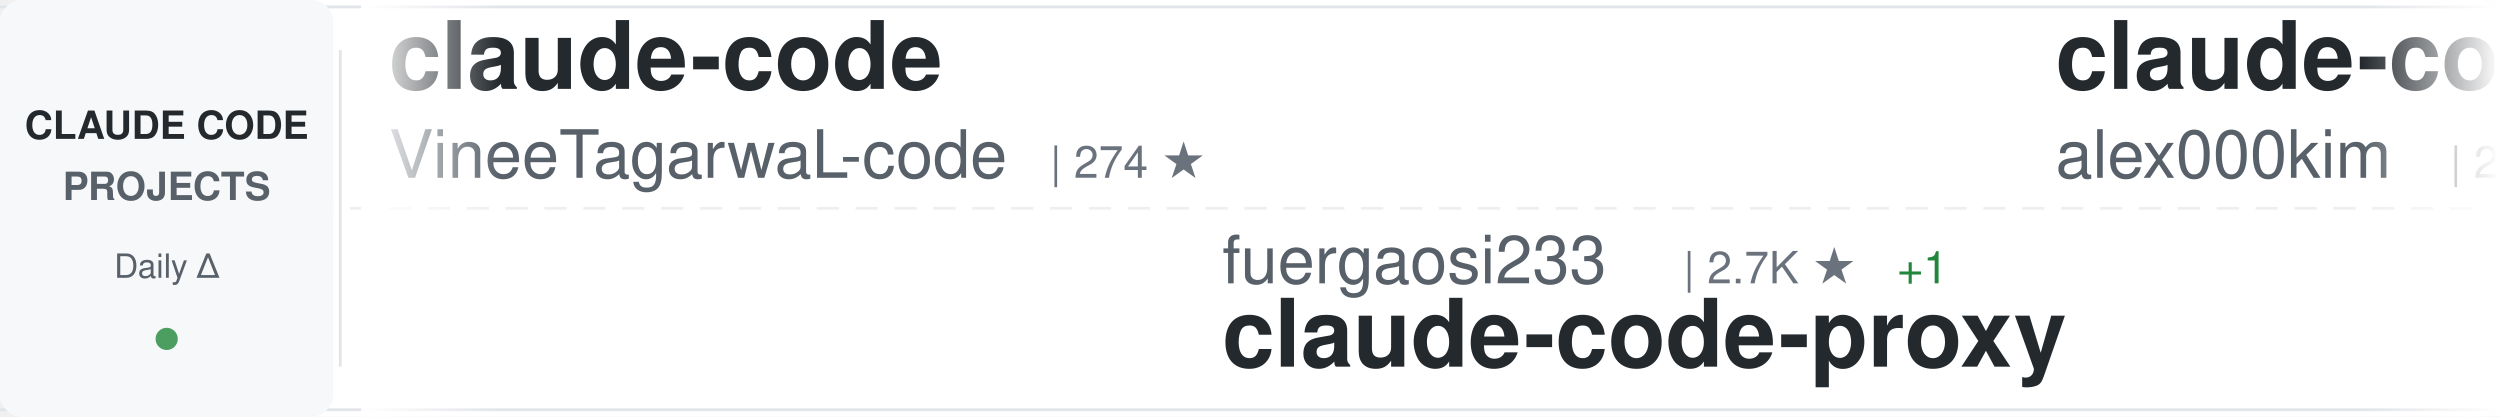
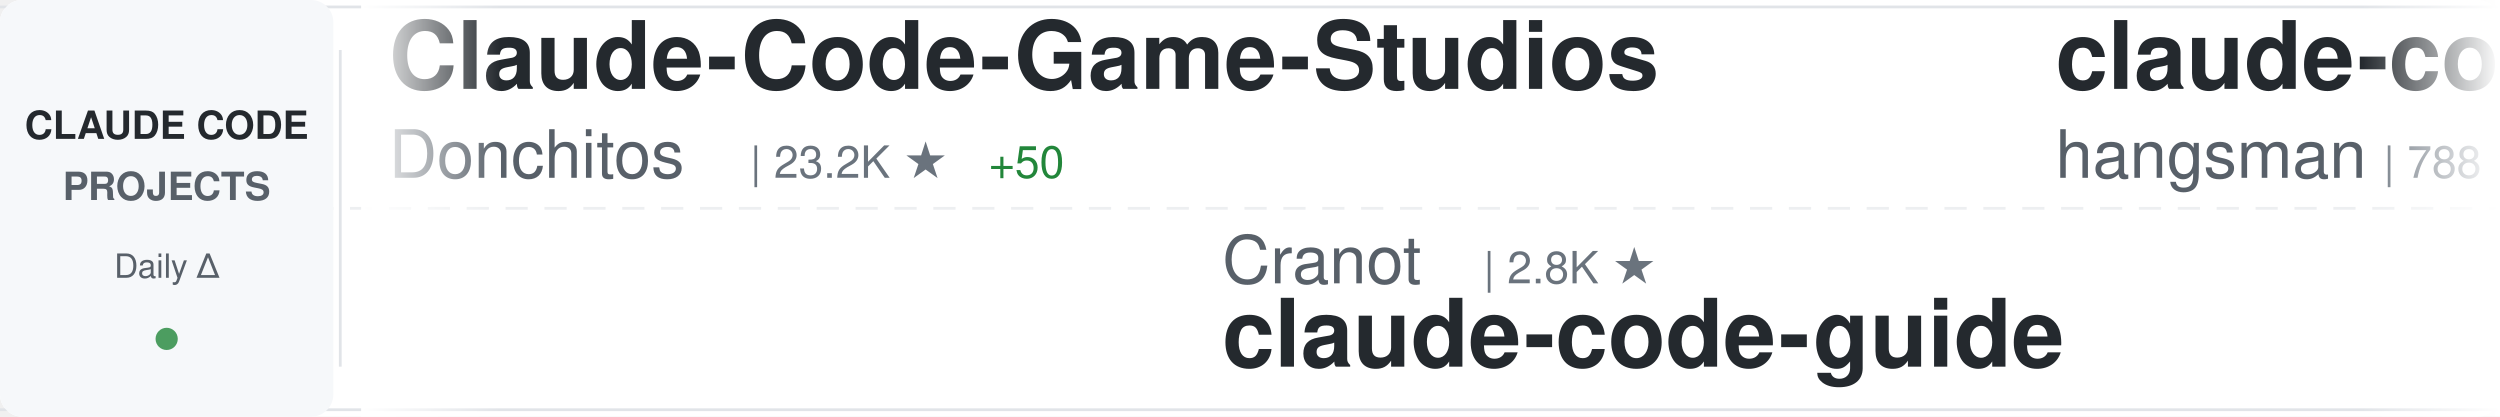
<svg xmlns="http://www.w3.org/2000/svg" width="900" height="150">
  <defs>
    <linearGradient id="awesomeLeftFade" x1="0%" y1="0%" x2="100%" y2="0%">
      <stop offset="0%" style="stop-color:#ffffff;stop-opacity:1" />
      <stop offset="100%" style="stop-color:#ffffff;stop-opacity:0" />
    </linearGradient>
    <linearGradient id="awesomeRightFade" x1="0%" y1="0%" x2="100%" y2="0%">
      <stop offset="0%" style="stop-color:#ffffff;stop-opacity:0" />
      <stop offset="100%" style="stop-color:#ffffff;stop-opacity:1" />
    </linearGradient>
  </defs>
  <rect width="900" height="150" fill="#ffffff" rx="8" />
  <rect x="0" y="2" width="900" height="1" fill="#e1e4e8" />
  <rect x="0" y="147" width="900" height="1" fill="#e1e4e8" />
  <line x1="0" y1="75" x2="900" y2="75" stroke="#e1e4e8" stroke-width="1" stroke-dasharray="8 6" opacity="0.6" />
  <rect x="0" y="0" width="120" height="150" fill="#f6f8fa" rx="8" />
  <text x="60" y="50" font-family="-apple-system, BlinkMacSystemFont, 'Segoe UI', Helvetica, Arial, sans-serif" font-size="14" font-weight="600" fill="#24292e" text-anchor="middle">CLAUDE CODE</text>
  <text x="60" y="72" font-family="-apple-system, BlinkMacSystemFont, 'Segoe UI', Helvetica, Arial, sans-serif" font-size="14" font-weight="600" fill="#586069" text-anchor="middle">PROJECTS</text>
  <text x="60" y="100" font-family="-apple-system, BlinkMacSystemFont, 'Segoe UI', Helvetica, Arial, sans-serif" font-size="12" font-weight="500" fill="#586069" text-anchor="middle">Daily Δ</text>
  <circle cx="60" cy="122" r="4" fill="#22863a" opacity="0.8" />
  <rect x="122" y="18" width="1" height="114" fill="#e1e4e8" />
  <clipPath id="awesomeTickerClip">
    <rect x="130" y="0" width="770" height="150" />
  </clipPath>
  <g clip-path="url(#awesomeTickerClip)">
    <g id="awesomeTickerItems">
      <animateTransform attributeName="transform" attributeType="XML" type="translate" from="0 0" to="-3000 0" dur="54s" repeatCount="indefinite" />
      <g transform="translate(0, 0)">
-         <text x="140" y="32" font-family="-apple-system, BlinkMacSystemFont, 'Segoe UI', Helvetica, Arial, sans-serif" font-size="34" font-weight="600" fill="#24292e">claude-code</text>
-         <text x="140" y="64" font-family="-apple-system, BlinkMacSystemFont, 'Segoe UI', Helvetica, Arial, sans-serif" font-size="24" font-weight="400" fill="#586069">VineeTagarwaL-code</text>
-         <text x="378" y="64" font-family="-apple-system, BlinkMacSystemFont, 'Segoe UI', Helvetica, Arial, sans-serif" font-size="16" font-weight="500" fill="#6a737d">| 274 ★</text>
+         <text x="140" y="32" font-family="-apple-system, BlinkMacSystemFont, 'Segoe UI', Helvetica, Arial, sans-serif" font-size="34" font-weight="600" fill="#24292e">Claude-Code-Game-Studios</text>
+         <text x="140" y="64" font-family="-apple-system, BlinkMacSystemFont, 'Segoe UI', Helvetica, Arial, sans-serif" font-size="24" font-weight="400" fill="#586069">Donchitos</text>
+         <text x="270" y="64" font-family="-apple-system, BlinkMacSystemFont, 'Segoe UI', Helvetica, Arial, sans-serif" font-size="16" font-weight="500" fill="#6a737d">| 23.2K ★</text>
+         <text x="356" y="64" font-family="-apple-system, BlinkMacSystemFont, 'Segoe UI', Helvetica, Arial, sans-serif" font-size="16" font-weight="500" fill="#22863a"> +50</text>
      </g>
      <g transform="translate(300, 0)">
-         <text x="140" y="102" font-family="-apple-system, BlinkMacSystemFont, 'Segoe UI', Helvetica, Arial, sans-serif" font-size="24" font-weight="400" fill="#586069">fuergaosi233</text>
-         <text x="306" y="102" font-family="-apple-system, BlinkMacSystemFont, 'Segoe UI', Helvetica, Arial, sans-serif" font-size="16" font-weight="500" fill="#6a737d">| 2.7K ★</text>
-         <text x="383" y="102" font-family="-apple-system, BlinkMacSystemFont, 'Segoe UI', Helvetica, Arial, sans-serif" font-size="16" font-weight="500" fill="#22863a"> +1</text>
-         <text x="140" y="132" font-family="-apple-system, BlinkMacSystemFont, 'Segoe UI', Helvetica, Arial, sans-serif" font-size="34" font-weight="600" fill="#24292e">claude-code-proxy</text>
+         <text x="140" y="102" font-family="-apple-system, BlinkMacSystemFont, 'Segoe UI', Helvetica, Arial, sans-serif" font-size="24" font-weight="400" fill="#586069">Cranot</text>
+         <text x="234" y="102" font-family="-apple-system, BlinkMacSystemFont, 'Segoe UI', Helvetica, Arial, sans-serif" font-size="16" font-weight="500" fill="#6a737d">| 2.8K ★</text>
+         <text x="140" y="132" font-family="-apple-system, BlinkMacSystemFont, 'Segoe UI', Helvetica, Arial, sans-serif" font-size="34" font-weight="600" fill="#24292e">claude-code-guide</text>
      </g>
      <g transform="translate(600, 0)">
-         <text x="140" y="32" font-family="-apple-system, BlinkMacSystemFont, 'Segoe UI', Helvetica, Arial, sans-serif" font-size="34" font-weight="600" fill="#24292e">claude-code</text>
-         <text x="140" y="64" font-family="-apple-system, BlinkMacSystemFont, 'Segoe UI', Helvetica, Arial, sans-serif" font-size="24" font-weight="400" fill="#586069">alex000kim</text>
-         <text x="282" y="64" font-family="-apple-system, BlinkMacSystemFont, 'Segoe UI', Helvetica, Arial, sans-serif" font-size="16" font-weight="500" fill="#6a737d">| 231 ★</text>
+         <text x="140" y="32" font-family="-apple-system, BlinkMacSystemFont, 'Segoe UI', Helvetica, Arial, sans-serif" font-size="34" font-weight="600" fill="#24292e">claude-code-source</text>
+         <text x="140" y="64" font-family="-apple-system, BlinkMacSystemFont, 'Segoe UI', Helvetica, Arial, sans-serif" font-size="24" font-weight="400" fill="#586069">hangsman</text>
+         <text x="258" y="64" font-family="-apple-system, BlinkMacSystemFont, 'Segoe UI', Helvetica, Arial, sans-serif" font-size="16" font-weight="500" fill="#6a737d">| 788 ★</text>
      </g>
      <g transform="translate(900, 0)">
-         <text x="140" y="102" font-family="-apple-system, BlinkMacSystemFont, 'Segoe UI', Helvetica, Arial, sans-serif" font-size="24" font-weight="400" fill="#586069">Tinkeringg-Lab</text>
-         <text x="330" y="102" font-family="-apple-system, BlinkMacSystemFont, 'Segoe UI', Helvetica, Arial, sans-serif" font-size="16" font-weight="500" fill="#6a737d">| 212 ★</text>
-         <text x="398" y="102" font-family="-apple-system, BlinkMacSystemFont, 'Segoe UI', Helvetica, Arial, sans-serif" font-size="16" font-weight="500" fill="#22863a"> +1</text>
-         <text x="140" y="132" font-family="-apple-system, BlinkMacSystemFont, 'Segoe UI', Helvetica, Arial, sans-serif" font-size="34" font-weight="600" fill="#24292e">claude-code</text>
+         <text x="140" y="102" font-family="-apple-system, BlinkMacSystemFont, 'Segoe UI', Helvetica, Arial, sans-serif" font-size="24" font-weight="400" fill="#586069">jeremylongshore</text>
+         <text x="342" y="102" font-family="-apple-system, BlinkMacSystemFont, 'Segoe UI', Helvetica, Arial, sans-serif" font-size="16" font-weight="500" fill="#6a737d">| 2.5K ★</text>
+         <text x="419" y="102" font-family="-apple-system, BlinkMacSystemFont, 'Segoe UI', Helvetica, Arial, sans-serif" font-size="16" font-weight="500" fill="#22863a"> +6</text>
+         <text x="140" y="132" font-family="-apple-system, BlinkMacSystemFont, 'Segoe UI', Helvetica, Arial, sans-serif" font-size="34" font-weight="600" fill="#24292e">claude-code-plugins-plus...</text>
      </g>
      <g transform="translate(1200, 0)">
-         <text x="140" y="32" font-family="-apple-system, BlinkMacSystemFont, 'Segoe UI', Helvetica, Arial, sans-serif" font-size="34" font-weight="600" fill="#24292e">claude-code</text>
-         <text x="140" y="64" font-family="-apple-system, BlinkMacSystemFont, 'Segoe UI', Helvetica, Arial, sans-serif" font-size="24" font-weight="400" fill="#586069">anthropics</text>
-         <text x="282" y="64" font-family="-apple-system, BlinkMacSystemFont, 'Segoe UI', Helvetica, Arial, sans-serif" font-size="16" font-weight="500" fill="#6a737d">| 138.4K ★</text>
-         <text x="377" y="64" font-family="-apple-system, BlinkMacSystemFont, 'Segoe UI', Helvetica, Arial, sans-serif" font-size="16" font-weight="500" fill="#22863a"> +180</text>
+         <text x="140" y="32" font-family="-apple-system, BlinkMacSystemFont, 'Segoe UI', Helvetica, Arial, sans-serif" font-size="34" font-weight="600" fill="#24292e">free-claude-code</text>
+         <text x="140" y="64" font-family="-apple-system, BlinkMacSystemFont, 'Segoe UI', Helvetica, Arial, sans-serif" font-size="24" font-weight="400" fill="#586069">Alishahryar1</text>
+         <text x="306" y="64" font-family="-apple-system, BlinkMacSystemFont, 'Segoe UI', Helvetica, Arial, sans-serif" font-size="16" font-weight="500" fill="#6a737d">| 41.1K ★</text>
+         <text x="392" y="64" font-family="-apple-system, BlinkMacSystemFont, 'Segoe UI', Helvetica, Arial, sans-serif" font-size="16" font-weight="500" fill="#22863a"> +314</text>
      </g>
      <g transform="translate(1500, 0)">
-         <text x="140" y="102" font-family="-apple-system, BlinkMacSystemFont, 'Segoe UI', Helvetica, Arial, sans-serif" font-size="24" font-weight="400" fill="#586069">asgeirtj</text>
-         <text x="258" y="102" font-family="-apple-system, BlinkMacSystemFont, 'Segoe UI', Helvetica, Arial, sans-serif" font-size="16" font-weight="500" fill="#6a737d">| 59.1K ★</text>
-         <text x="344" y="102" font-family="-apple-system, BlinkMacSystemFont, 'Segoe UI', Helvetica, Arial, sans-serif" font-size="16" font-weight="500" fill="#22863a"> +222</text>
-         <text x="140" y="132" font-family="-apple-system, BlinkMacSystemFont, 'Segoe UI', Helvetica, Arial, sans-serif" font-size="34" font-weight="600" fill="#24292e">system_prompts_leaks</text>
+         <text x="140" y="102" font-family="-apple-system, BlinkMacSystemFont, 'Segoe UI', Helvetica, Arial, sans-serif" font-size="24" font-weight="400" fill="#586069">shareAI-lab</text>
+         <text x="294" y="102" font-family="-apple-system, BlinkMacSystemFont, 'Segoe UI', Helvetica, Arial, sans-serif" font-size="16" font-weight="500" fill="#6a737d">| 71.7K ★</text>
+         <text x="380" y="102" font-family="-apple-system, BlinkMacSystemFont, 'Segoe UI', Helvetica, Arial, sans-serif" font-size="16" font-weight="500" fill="#22863a"> +175</text>
+         <text x="140" y="132" font-family="-apple-system, BlinkMacSystemFont, 'Segoe UI', Helvetica, Arial, sans-serif" font-size="34" font-weight="600" fill="#24292e">learn-claude-code</text>
      </g>
      <g transform="translate(1800, 0)">
-         <text x="140" y="32" font-family="-apple-system, BlinkMacSystemFont, 'Segoe UI', Helvetica, Arial, sans-serif" font-size="34" font-weight="600" fill="#24292e">claude-code-reverse</text>
-         <text x="140" y="64" font-family="-apple-system, BlinkMacSystemFont, 'Segoe UI', Helvetica, Arial, sans-serif" font-size="24" font-weight="400" fill="#586069">Yuyz0112</text>
-         <text x="258" y="64" font-family="-apple-system, BlinkMacSystemFont, 'Segoe UI', Helvetica, Arial, sans-serif" font-size="16" font-weight="500" fill="#6a737d">| 2.4K ★</text>
+         <text x="140" y="32" font-family="-apple-system, BlinkMacSystemFont, 'Segoe UI', Helvetica, Arial, sans-serif" font-size="34" font-weight="600" fill="#24292e">claude-code</text>
+         <text x="140" y="64" font-family="-apple-system, BlinkMacSystemFont, 'Segoe UI', Helvetica, Arial, sans-serif" font-size="24" font-weight="400" fill="#586069">lowcortisolprogrammer</text>
+         <text x="414" y="64" font-family="-apple-system, BlinkMacSystemFont, 'Segoe UI', Helvetica, Arial, sans-serif" font-size="16" font-weight="500" fill="#6a737d">| 171 ★</text>
      </g>
      <g transform="translate(2100, 0)">
-         <text x="140" y="102" font-family="-apple-system, BlinkMacSystemFont, 'Segoe UI', Helvetica, Arial, sans-serif" font-size="24" font-weight="400" fill="#586069">Windy3f3f3f3f</text>
-         <text x="318" y="102" font-family="-apple-system, BlinkMacSystemFont, 'Segoe UI', Helvetica, Arial, sans-serif" font-size="16" font-weight="500" fill="#6a737d">| 3.2K ★</text>
-         <text x="395" y="102" font-family="-apple-system, BlinkMacSystemFont, 'Segoe UI', Helvetica, Arial, sans-serif" font-size="16" font-weight="500" fill="#22863a"> +14</text>
-         <text x="140" y="132" font-family="-apple-system, BlinkMacSystemFont, 'Segoe UI', Helvetica, Arial, sans-serif" font-size="34" font-weight="600" fill="#24292e">how-claude-code-works</text>
+         <text x="140" y="102" font-family="-apple-system, BlinkMacSystemFont, 'Segoe UI', Helvetica, Arial, sans-serif" font-size="24" font-weight="400" fill="#586069">AprilNEA</text>
+         <text x="258" y="102" font-family="-apple-system, BlinkMacSystemFont, 'Segoe UI', Helvetica, Arial, sans-serif" font-size="16" font-weight="500" fill="#6a737d">| 392 ★</text>
+         <text x="140" y="132" font-family="-apple-system, BlinkMacSystemFont, 'Segoe UI', Helvetica, Arial, sans-serif" font-size="34" font-weight="600" fill="#24292e">claude-code-source</text>
      </g>
      <g transform="translate(2400, 0)">
-         <text x="140" y="32" font-family="-apple-system, BlinkMacSystemFont, 'Segoe UI', Helvetica, Arial, sans-serif" font-size="34" font-weight="600" fill="#24292e">awesome-claude-code-suba...</text>
-         <text x="140" y="64" font-family="-apple-system, BlinkMacSystemFont, 'Segoe UI', Helvetica, Arial, sans-serif" font-size="24" font-weight="400" fill="#586069">VoltAgent</text>
-         <text x="270" y="64" font-family="-apple-system, BlinkMacSystemFont, 'Segoe UI', Helvetica, Arial, sans-serif" font-size="16" font-weight="500" fill="#6a737d">| 23.5K ★</text>
-         <text x="356" y="64" font-family="-apple-system, BlinkMacSystemFont, 'Segoe UI', Helvetica, Arial, sans-serif" font-size="16" font-weight="500" fill="#22863a"> +36</text>
+         <text x="140" y="32" font-family="-apple-system, BlinkMacSystemFont, 'Segoe UI', Helvetica, Arial, sans-serif" font-size="34" font-weight="600" fill="#24292e">claude-code</text>
+         <text x="140" y="64" font-family="-apple-system, BlinkMacSystemFont, 'Segoe UI', Helvetica, Arial, sans-serif" font-size="24" font-weight="400" fill="#586069">mehmoodosman</text>
+         <text x="306" y="64" font-family="-apple-system, BlinkMacSystemFont, 'Segoe UI', Helvetica, Arial, sans-serif" font-size="16" font-weight="500" fill="#6a737d">| 172 ★</text>
+         <text x="374" y="64" font-family="-apple-system, BlinkMacSystemFont, 'Segoe UI', Helvetica, Arial, sans-serif" font-size="16" font-weight="500" fill="#22863a"> +1</text>
      </g>
      <g transform="translate(2700, 0)">
-         <text x="140" y="102" font-family="-apple-system, BlinkMacSystemFont, 'Segoe UI', Helvetica, Arial, sans-serif" font-size="24" font-weight="400" fill="#586069">Onewon</text>
-         <text x="234" y="102" font-family="-apple-system, BlinkMacSystemFont, 'Segoe UI', Helvetica, Arial, sans-serif" font-size="16" font-weight="500" fill="#6a737d">| 181 ★</text>
-         <text x="140" y="132" font-family="-apple-system, BlinkMacSystemFont, 'Segoe UI', Helvetica, Arial, sans-serif" font-size="34" font-weight="600" fill="#24292e">claude-code</text>
+         <text x="140" y="102" font-family="-apple-system, BlinkMacSystemFont, 'Segoe UI', Helvetica, Arial, sans-serif" font-size="24" font-weight="400" fill="#586069">Chachamaru127</text>
+         <text x="318" y="102" font-family="-apple-system, BlinkMacSystemFont, 'Segoe UI', Helvetica, Arial, sans-serif" font-size="16" font-weight="500" fill="#6a737d">| 3.0K ★</text>
+         <text x="395" y="102" font-family="-apple-system, BlinkMacSystemFont, 'Segoe UI', Helvetica, Arial, sans-serif" font-size="16" font-weight="500" fill="#22863a"> +5</text>
+         <text x="140" y="132" font-family="-apple-system, BlinkMacSystemFont, 'Segoe UI', Helvetica, Arial, sans-serif" font-size="34" font-weight="600" fill="#24292e">claude-code-harness</text>
      </g>
      <g transform="translate(3000, 0)">
-         <text x="140" y="32" font-family="-apple-system, BlinkMacSystemFont, 'Segoe UI', Helvetica, Arial, sans-serif" font-size="34" font-weight="600" fill="#24292e">claude-code</text>
-         <text x="140" y="64" font-family="-apple-system, BlinkMacSystemFont, 'Segoe UI', Helvetica, Arial, sans-serif" font-size="24" font-weight="400" fill="#586069">VineeTagarwaL-code</text>
-         <text x="378" y="64" font-family="-apple-system, BlinkMacSystemFont, 'Segoe UI', Helvetica, Arial, sans-serif" font-size="16" font-weight="500" fill="#6a737d">| 274 ★</text>
+         <text x="140" y="32" font-family="-apple-system, BlinkMacSystemFont, 'Segoe UI', Helvetica, Arial, sans-serif" font-size="34" font-weight="600" fill="#24292e">Claude-Code-Game-Studios</text>
+         <text x="140" y="64" font-family="-apple-system, BlinkMacSystemFont, 'Segoe UI', Helvetica, Arial, sans-serif" font-size="24" font-weight="400" fill="#586069">Donchitos</text>
+         <text x="270" y="64" font-family="-apple-system, BlinkMacSystemFont, 'Segoe UI', Helvetica, Arial, sans-serif" font-size="16" font-weight="500" fill="#6a737d">| 23.2K ★</text>
+         <text x="356" y="64" font-family="-apple-system, BlinkMacSystemFont, 'Segoe UI', Helvetica, Arial, sans-serif" font-size="16" font-weight="500" fill="#22863a"> +50</text>
      </g>
      <g transform="translate(3300, 0)">
-         <text x="140" y="102" font-family="-apple-system, BlinkMacSystemFont, 'Segoe UI', Helvetica, Arial, sans-serif" font-size="24" font-weight="400" fill="#586069">fuergaosi233</text>
-         <text x="306" y="102" font-family="-apple-system, BlinkMacSystemFont, 'Segoe UI', Helvetica, Arial, sans-serif" font-size="16" font-weight="500" fill="#6a737d">| 2.7K ★</text>
-         <text x="383" y="102" font-family="-apple-system, BlinkMacSystemFont, 'Segoe UI', Helvetica, Arial, sans-serif" font-size="16" font-weight="500" fill="#22863a"> +1</text>
-         <text x="140" y="132" font-family="-apple-system, BlinkMacSystemFont, 'Segoe UI', Helvetica, Arial, sans-serif" font-size="34" font-weight="600" fill="#24292e">claude-code-proxy</text>
+         <text x="140" y="102" font-family="-apple-system, BlinkMacSystemFont, 'Segoe UI', Helvetica, Arial, sans-serif" font-size="24" font-weight="400" fill="#586069">Cranot</text>
+         <text x="234" y="102" font-family="-apple-system, BlinkMacSystemFont, 'Segoe UI', Helvetica, Arial, sans-serif" font-size="16" font-weight="500" fill="#6a737d">| 2.8K ★</text>
+         <text x="140" y="132" font-family="-apple-system, BlinkMacSystemFont, 'Segoe UI', Helvetica, Arial, sans-serif" font-size="34" font-weight="600" fill="#24292e">claude-code-guide</text>
      </g>
      <g transform="translate(3600, 0)">
-         <text x="140" y="32" font-family="-apple-system, BlinkMacSystemFont, 'Segoe UI', Helvetica, Arial, sans-serif" font-size="34" font-weight="600" fill="#24292e">claude-code</text>
-         <text x="140" y="64" font-family="-apple-system, BlinkMacSystemFont, 'Segoe UI', Helvetica, Arial, sans-serif" font-size="24" font-weight="400" fill="#586069">alex000kim</text>
-         <text x="282" y="64" font-family="-apple-system, BlinkMacSystemFont, 'Segoe UI', Helvetica, Arial, sans-serif" font-size="16" font-weight="500" fill="#6a737d">| 231 ★</text>
+         <text x="140" y="32" font-family="-apple-system, BlinkMacSystemFont, 'Segoe UI', Helvetica, Arial, sans-serif" font-size="34" font-weight="600" fill="#24292e">claude-code-source</text>
+         <text x="140" y="64" font-family="-apple-system, BlinkMacSystemFont, 'Segoe UI', Helvetica, Arial, sans-serif" font-size="24" font-weight="400" fill="#586069">hangsman</text>
+         <text x="258" y="64" font-family="-apple-system, BlinkMacSystemFont, 'Segoe UI', Helvetica, Arial, sans-serif" font-size="16" font-weight="500" fill="#6a737d">| 788 ★</text>
      </g>
      <g transform="translate(3900, 0)">
-         <text x="140" y="102" font-family="-apple-system, BlinkMacSystemFont, 'Segoe UI', Helvetica, Arial, sans-serif" font-size="24" font-weight="400" fill="#586069">Tinkeringg-Lab</text>
-         <text x="330" y="102" font-family="-apple-system, BlinkMacSystemFont, 'Segoe UI', Helvetica, Arial, sans-serif" font-size="16" font-weight="500" fill="#6a737d">| 212 ★</text>
-         <text x="398" y="102" font-family="-apple-system, BlinkMacSystemFont, 'Segoe UI', Helvetica, Arial, sans-serif" font-size="16" font-weight="500" fill="#22863a"> +1</text>
-         <text x="140" y="132" font-family="-apple-system, BlinkMacSystemFont, 'Segoe UI', Helvetica, Arial, sans-serif" font-size="34" font-weight="600" fill="#24292e">claude-code</text>
+         <text x="140" y="102" font-family="-apple-system, BlinkMacSystemFont, 'Segoe UI', Helvetica, Arial, sans-serif" font-size="24" font-weight="400" fill="#586069">jeremylongshore</text>
+         <text x="342" y="102" font-family="-apple-system, BlinkMacSystemFont, 'Segoe UI', Helvetica, Arial, sans-serif" font-size="16" font-weight="500" fill="#6a737d">| 2.5K ★</text>
+         <text x="419" y="102" font-family="-apple-system, BlinkMacSystemFont, 'Segoe UI', Helvetica, Arial, sans-serif" font-size="16" font-weight="500" fill="#22863a"> +6</text>
+         <text x="140" y="132" font-family="-apple-system, BlinkMacSystemFont, 'Segoe UI', Helvetica, Arial, sans-serif" font-size="34" font-weight="600" fill="#24292e">claude-code-plugins-plus...</text>
      </g>
    </g>
  </g>
  <rect x="130" y="0" width="50" height="150" fill="url(#awesomeLeftFade)" />
  <rect x="850" y="0" width="50" height="150" fill="url(#awesomeRightFade)" />
</svg>
